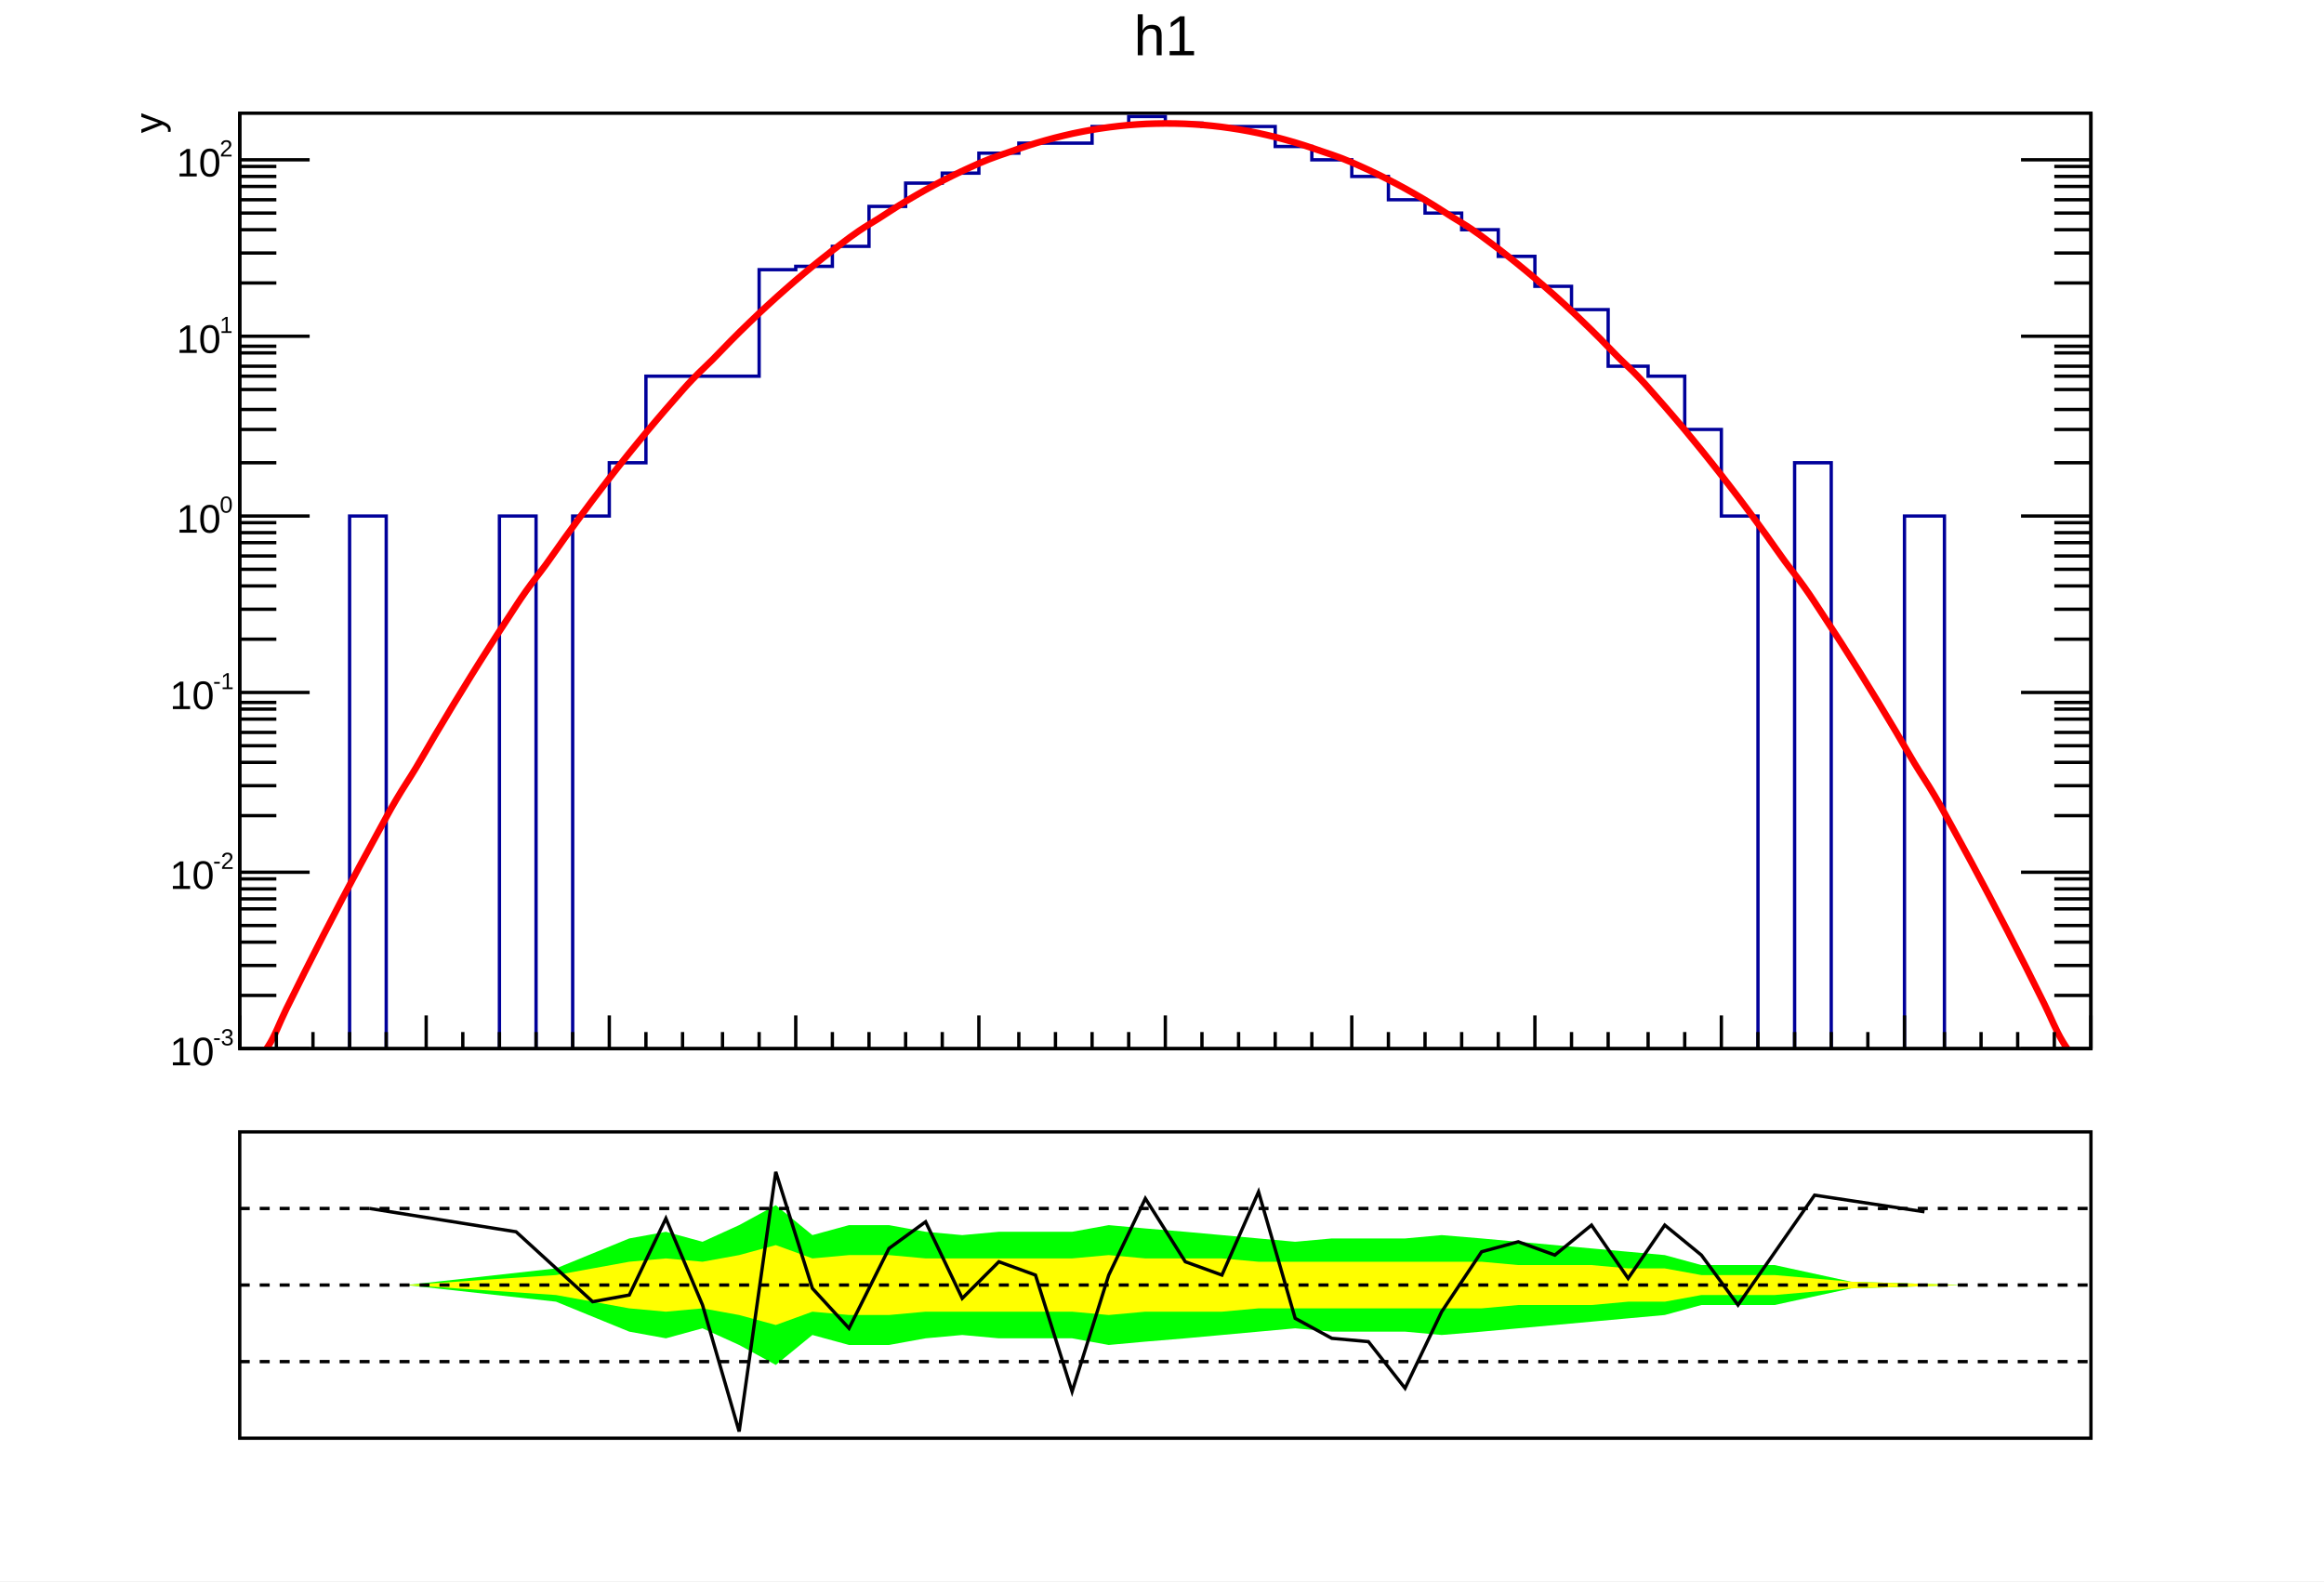
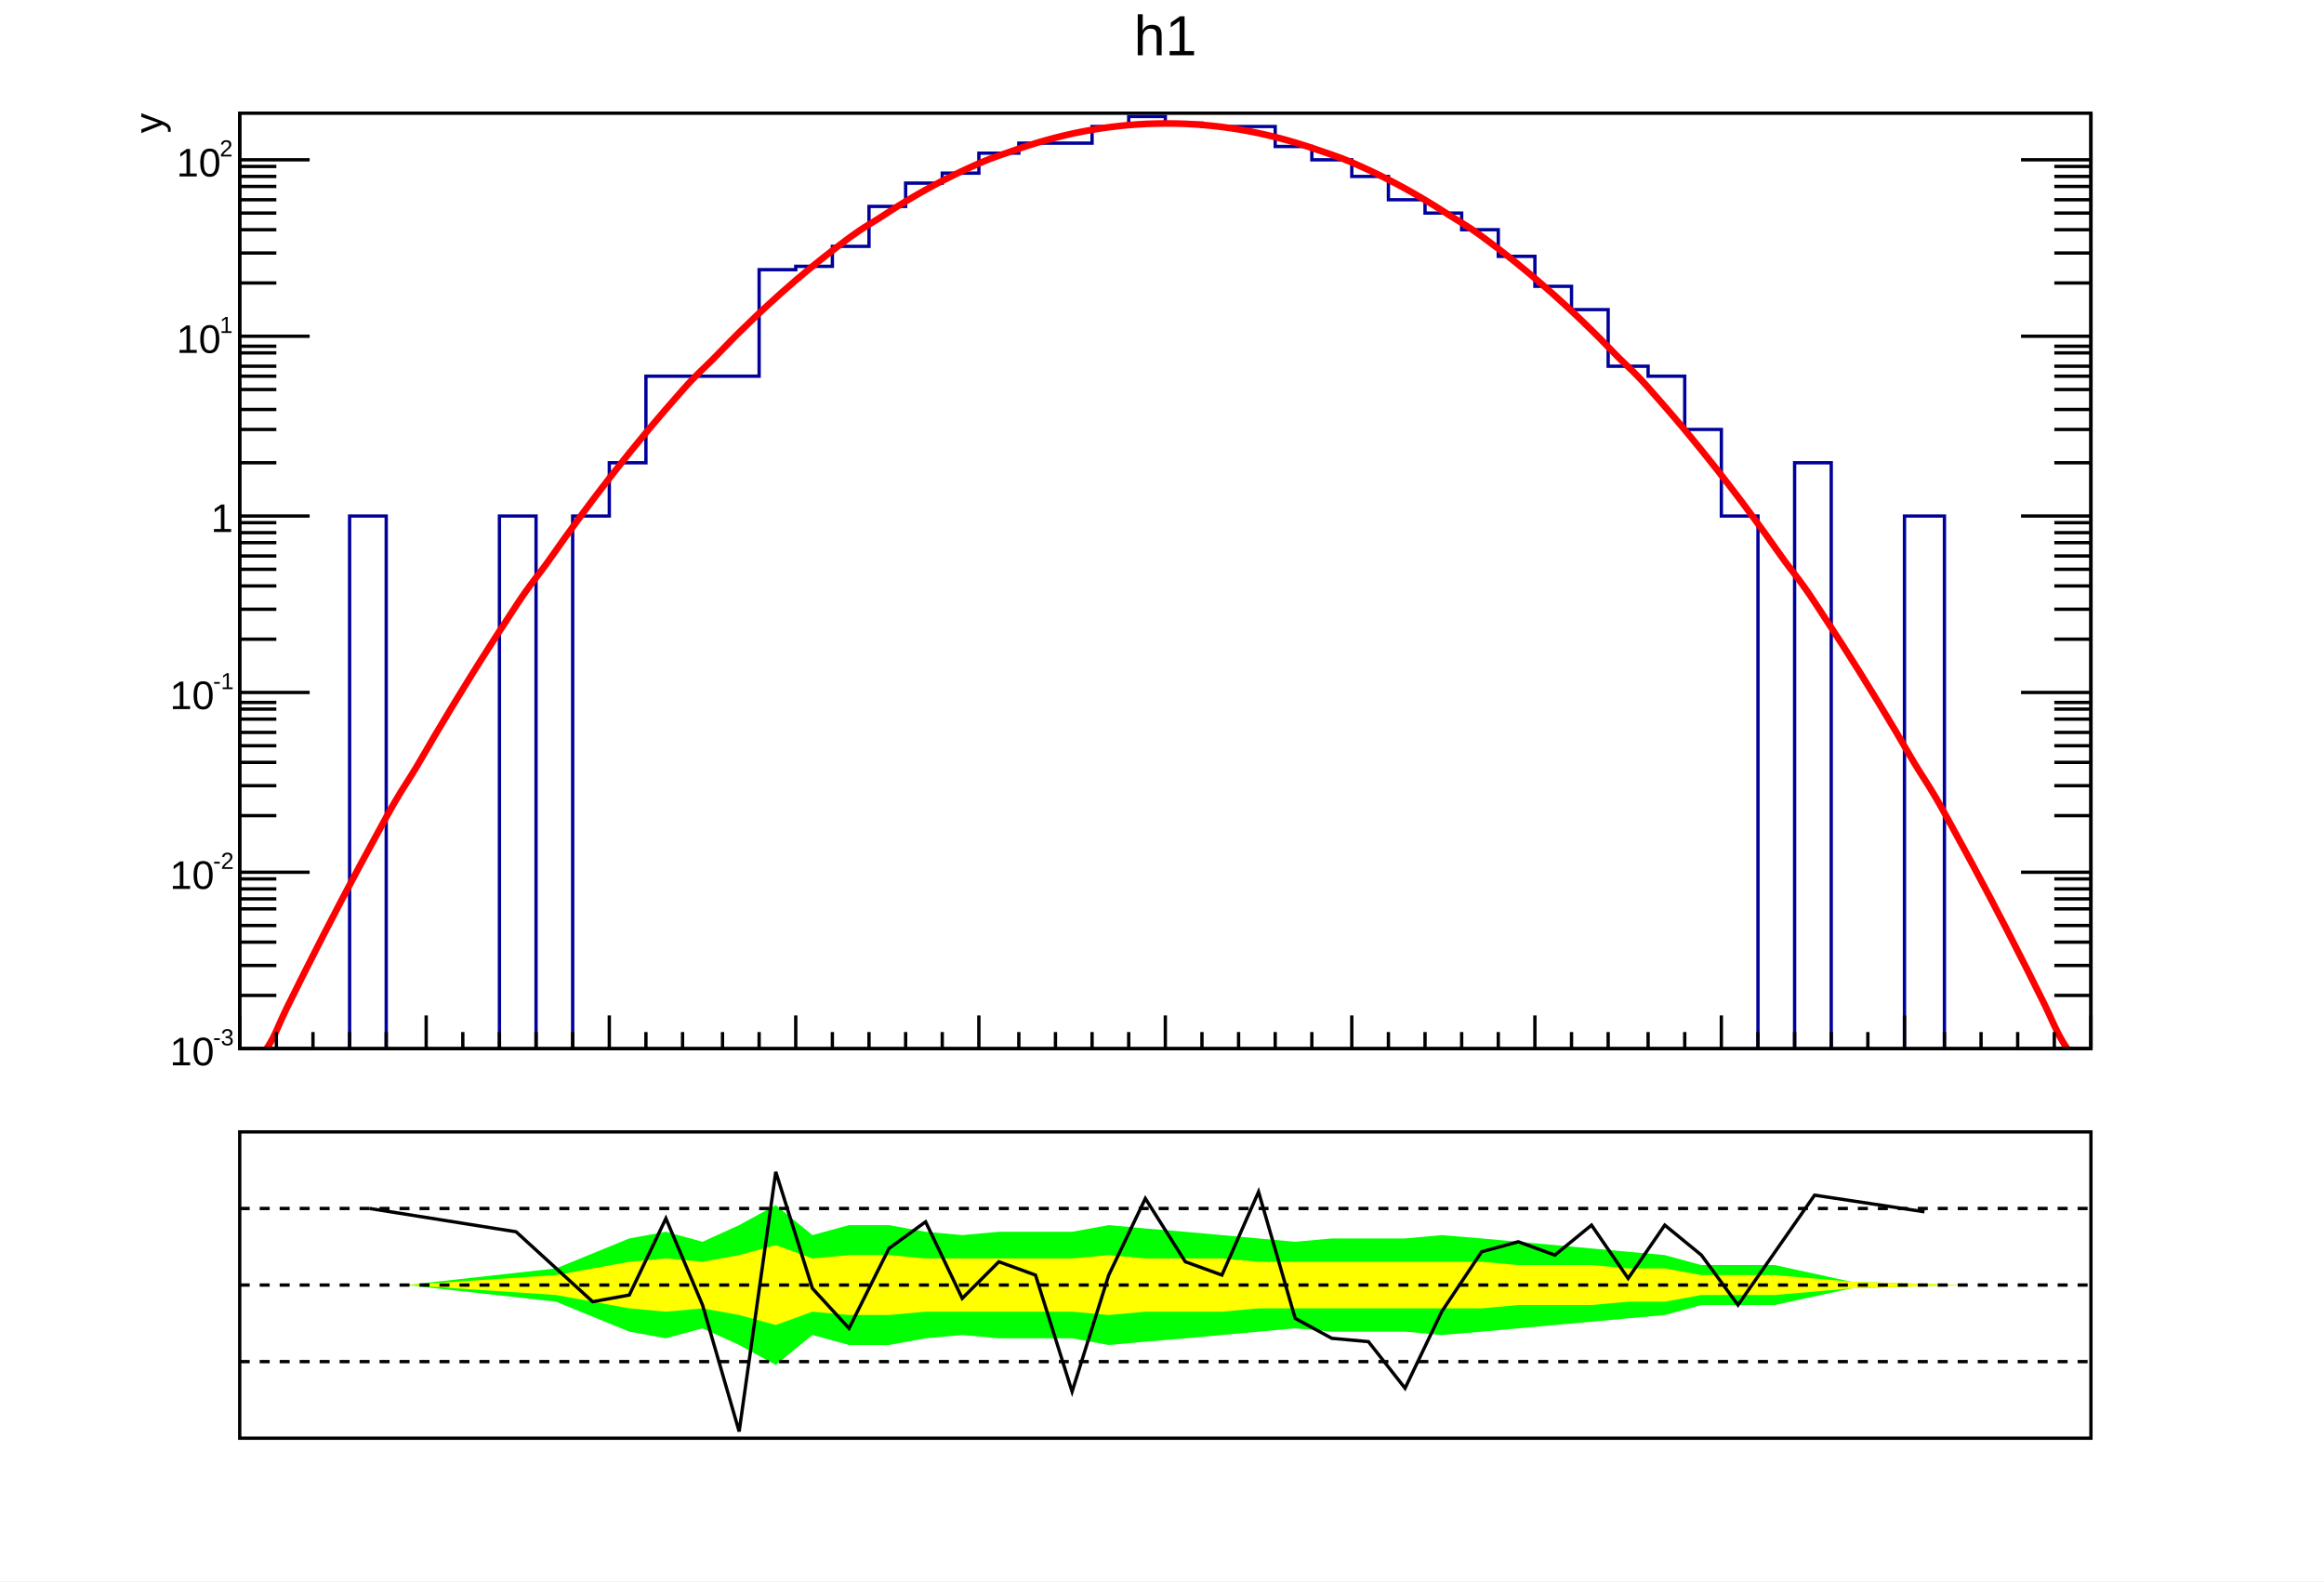
<svg xmlns="http://www.w3.org/2000/svg" viewBox="0 0 698 475" preserveAspectRatio="none" width="698" height="475">
  <path d="M0,0H698V475H0Z" style="fill: white;" />
  <g>
    <svg viewBox="0 0 695 331" preserveAspectRatio="none" x="2" y="1" width="695" height="331">
      <path d="M0,0H695V331H0Z" style="fill: white;" />
      <g>
        <g transform="translate(70,33)">
          <path d="M0,0H556V281H0Z" style="fill: white; stroke: black; stroke-width: 1;" />
          <svg x="0" y="0" overflow="hidden" width="556" height="281" viewBox="0 0 556 281">
            <g>
              <path d="M0,286h33v-165h11v165h34v-165h11v165h11v-165h11v-16h11v-26h34v-32h11v-1h11v-6h11v-12h11v-7h11v-3h11v-6h12v-3h22v-5h11v-3h11v2h11v1h22v6h11v4h12v5h11v7h11v4h11v5h11v8h11v9h11v7h11v17h12v3h11v16h11v26h11v165h11v-181h11v181h22v-165h12v165h44" style="stroke-linejoin: miter; stroke: #00009a; stroke-width: 1; fill: none;" />
            </g>
            <g>
              <path d="M3,286C4.3,285.11,6.3,283.74,8.5,280.35S11.8,273.53,14,269.05S17.3,262.37,19.5,257.99S22.8,251.44,25,247.16S28.3,240.75,30.5,236.56S33.8,230.3,36,226.2S39.3,220.08,41.5,216.08S44.7,210.1,47,206.19S50.7,200.35,53,196.53S56.3,190.83,58.5,187.11S61.8,181.56,64,177.93S67.3,172.51,69.5,168.98S72.8,163.7,75,160.27S78.3,155.13,80.5,151.79S83.7,146.79,86,143.54S89.7,138.69,92,135.53S95.3,130.82,97.5,127.76S100.8,123.19,103,120.22S106.3,115.79,108.5,112.92S111.8,108.63,114,105.85S117.3,101.7,119.5,99.02S122.8,95.01,125,92.42S128.3,88.55,130.5,86.05S133.7,82.33,136,79.93S139.7,76.34,142,74.03S145.3,70.59,147.5,68.37S150.8,65.07,153,62.95S156.3,59.79,158.5,57.76S161.8,54.75,164,52.81S167.3,49.93,169.5,48.09S172.8,45.36,175,43.61S178.3,41.02,180.5,39.36S183.7,36.91,186,35.35S189.7,33.04,192,31.58S195.3,29.4,197.5,28.03S200.8,26,203,24.73S206.3,22.84,208.5,21.65S211.8,19.91,214,18.82S217.3,17.21,219.5,16.22S222.7,14.75,225,13.85S228.7,12.52,231,11.72S234.3,10.53,236.5,9.82S239.8,8.78,242,8.16S245.3,7.26,247.5,6.73S250.8,5.97,253,5.54S256.3,4.92,258.5,4.59S261.8,4.11,264,3.87S267.3,3.53,269.5,3.38S272.7,3.18,275,3.13S278.7,3.07,281,3.11S284.3,3.2,286.5,3.33S289.8,3.56,292,3.79S295.3,4.16,297.5,4.48S300.8,4.99,303,5.4S306.3,6.05,308.5,6.56S311.8,7.35,314,7.96S317.3,8.89,319.5,9.59S322.7,10.66,325,11.45S328.7,12.67,331,13.55S334.3,14.91,336.5,15.89S339.8,17.38,342,18.46S345.3,20.1,347.5,21.27S350.8,23.04,353,24.31S356.3,26.22,358.5,27.58S361.7,29.64,364,31.09S367.7,33.29,370,34.84S373.3,37.18,375.5,38.82S378.8,41.3,381,43.04S384.3,45.66,386.5,47.49S389.8,50.25,392,52.17S395.3,55.08,397.5,57.09S400.8,60.14,403,62.25S406.3,65.44,408.5,67.64S411.7,70.97,414,73.27S417.7,76.74,420,79.13S423.3,82.74,425.5,85.23S428.8,88.98,431,91.56S434.3,95.45,436.5,98.13S439.8,102.16,442,104.93S445.3,109.11,447.5,111.97S450.8,116.28,453,119.24S456.3,123.7,458.5,126.75S461.7,131.35,464,134.49S467.7,139.23,470,142.47S473.3,147.35,475.5,150.68S478.8,155.7,481,159.13S484.3,164.29,486.5,167.81S489.8,173.12,492,176.73S495.3,182.18,497.5,185.88S500.7,191.47,503,195.27S506.7,201,509,204.9S512.3,210.76,514.5,214.75S517.8,220.76,520,224.85S523.3,231,525.5,235.18S528.8,241.47,531,245.74S534.3,252.17,536.5,256.54S539.8,263.11,542,267.57S545.3,275.16,547.5,278.84S551.74,284.71,553,286" style="fill: none; stroke: red; stroke-width: 2;" />
            </g>
          </svg>
          <g>
            <g transform="translate(0,281)">
              <path d="M0,0h556M0,-10V0M11,-5V0M22,-5V0M33,-5V0M44,-5V0M56,-10V0M67,-5V0M78,-5V0M89,-5V0M100,-5V0M111,-10V0M122,-5V0M133,-5V0M145,-5V0M156,-5V0M167,-10V0M178,-5V0M189,-5V0M200,-5V0M211,-5V0M222,-10V0M234,-5V0M245,-5V0M256,-5V0M267,-5V0M278,-10V0M289,-5V0M300,-5V0M311,-5V0M322,-5V0M334,-10V0M345,-5V0M356,-5V0M367,-5V0M378,-5V0M389,-10V0M400,-5V0M411,-5V0M423,-5V0M434,-5V0M445,-10V0M456,-5V0M467,-5V0M478,-5V0M489,-5V0M500,-10V0M512,-5V0M523,-5V0M534,-5V0M545,-5V0M556,-10V0" style="stroke: black; stroke-width: 1;" />
            </g>
            <g>
              <path d="M0,0v281M556,0v281M21,281H0M11,265H0M11,256H0M11,249H0M11,244H0M11,239H0M11,236H0M11,233H0M11,230H0M21,228H0M11,211H0M11,202H0M11,195H0M11,190H0M11,186H0M11,182H0M11,179H0M11,177H0M21,174H0M11,158H0M11,149H0M11,142H0M11,137H0M11,133H0M11,129H0M11,126H0M11,123H0M21,121H0M11,105H0M11,95H0M11,89H0M11,83H0M11,79H0M11,76H0M11,72H0M11,70H0M21,67H0M11,51H0M11,42H0M11,35H0M11,30H0M11,26H0M11,22H0M11,19H0M11,16H0M21,14H0M535,281H556M545,265H556M545,256H556M545,249H556M545,244H556M545,239H556M545,236H556M545,233H556M545,230H556M535,228H556M545,211H556M545,202H556M545,195H556M545,190H556M545,186H556M545,182H556M545,179H556M545,177H556M535,174H556M545,158H556M545,149H556M545,142H556M545,137H556M545,133H556M545,129H556M545,126H556M545,123H556M535,121H556M545,105H556M545,95H556M545,89H556M545,83H556M545,79H556M545,76H556M545,72H556M545,70H556M535,67H556M545,51H556M545,42H556M545,35H556M545,30H556M545,26H556M545,22H556M545,19H556M545,16H556M535,14H556" style="stroke: black; stroke-width: 1;" />
              <g font-family="Arial" font-size="12" space="preserve">
                <g transform="translate(-21,286)">
                  <text fill="black" font-size="12">
          10
         </text>
                  <text fill="black" font-size="7" transform="translate(13,-6)">
          -3
         </text>
                </g>
                <g transform="translate(-21,233)">
                  <text fill="black" font-size="12">
          10
         </text>
                  <text fill="black" font-size="7" transform="translate(13,-6)">
          -2
         </text>
                </g>
                <g transform="translate(-21,179)">
                  <text fill="black" font-size="12">
          10
         </text>
                  <text fill="black" font-size="7" transform="translate(13,-6)">
          -1
         </text>
                </g>
-                 <g transform="translate(-19,126)">
-                   <text fill="black" font-size="12">
-           10
-          </text>
-                   <text fill="black" font-size="7" transform="translate(13,-6)">
-           0
-          </text>
-                 </g>
+                 <text fill="black" text-anchor="end" dy=".4em" transform="translate(-2,121)">
+          1
+         </text>
                <g transform="translate(-19,72)">
                  <text fill="black" font-size="12">
          10
         </text>
                  <text fill="black" font-size="7" transform="translate(13,-6)">
          1
         </text>
                </g>
                <g transform="translate(-19,19)">
                  <text fill="black" font-size="12">
          10
         </text>
                  <text fill="black" font-size="7" transform="translate(13,-6)">
          2
         </text>
                </g>
              </g>
              <g font-family="Arial" font-size="12" space="preserve" transform="translate(-28)">
                <text fill="black" text-anchor="end" dy=".4em" transform="rotate(270)">
         y
        </text>
              </g>
            </g>
          </g>
        </g>
        <g transform="translate(70,2)" font-family="Arial" font-size="17" space="preserve">
          <text fill="black" text-anchor="middle" dy=".8em" transform="translate(278)">
      h1
     </text>
        </g>
      </g>
    </svg>
    <svg viewBox="0 0 695 141" preserveAspectRatio="none" x="2" y="333" width="695" height="141">
      <path d="M0,0H695V141H0Z" style="fill: white;" />
      <g>
        <g transform="translate(70,7)">
          <path d="M0,0H556V92H0Z" style="fill: white; stroke: black; stroke-width: 1;" />
          <svg x="0" y="0" overflow="hidden" width="556" height="92" viewBox="0 0 556 92">
            <g>
              <path d="M50,46l45,5l22,9l11,2l11,-3l11,5l11,6l11,-9l11,3h12l11,-2l11,-1l11,1h22l11,2l11,-1l12,-1l11,-1l11,-1l11,-1l11,1h22l11,1l12,-1l11,-1l11,-1l11,-1l11,-1l11,-1l11,-3h22l23,-5l33,-1L517,46l-33,-1l-23,-5h-22l-11,-3l-11,-1l-11,-1l-11,-1l-11,-1l-11,-1l-12,-1l-11,1h-22l-11,1l-11,-1l-11,-1l-11,-1l-12,-1l-11,-1l-11,2h-22l-11,1l-11,-1l-11,-2h-12l-11,3l-11,-9l-11,6l-11,5l-11,-3l-11,2l-22,9l-45,5Z" style="fill: #00ff00;" />
            </g>
            <g>
              <path d="M50,46l45,3l22,4l11,1l11,-1l11,2l11,3l11,-4l11,1h12l11,-1h44l11,1l11,-1h23l11,-1h67l11,-1h22l11,-1h11l11,-2h22l23,-2l33,-1L517,46l-33,-1l-23,-2h-22l-11,-2h-11l-11,-1h-22l-11,-1h-67l-11,-1h-23l-11,-1l-11,1h-44l-11,-1h-12l-11,1l-11,-4l-11,3l-11,2l-11,-1l-11,1l-22,4l-45,3Z" style="fill: #ffff00;" />
            </g>
            <g>
              <path d="M39,23l44,7l23,21l11,-2l11,-23l11,26l11,38l11,-78l11,35l11,12l12,-24l11,-8l11,23l11,-11l11,4l11,35l11,-35l11,-23l12,19l11,4l11,-25l11,38l11,6l11,1l11,14l11,-23l12,-18l11,-3l11,4l11,-9l11,16l11,-16l11,9l11,15l23,-33l33,5" style="stroke: black; stroke-width: 1; fill: none;" />
            </g>
          </svg>
        </g>
        <g>
          <path d="M70,30H625" style="stroke: black; stroke-width: 1; stroke-dasharray: 3,3;" />
        </g>
        <g>
          <path d="M70,53H625" style="stroke: black; stroke-width: 1; stroke-dasharray: 3,3;" />
        </g>
        <g>
          <path d="M70,76H625" style="stroke: black; stroke-width: 1; stroke-dasharray: 3,3;" />
        </g>
      </g>
    </svg>
  </g>
</svg>
